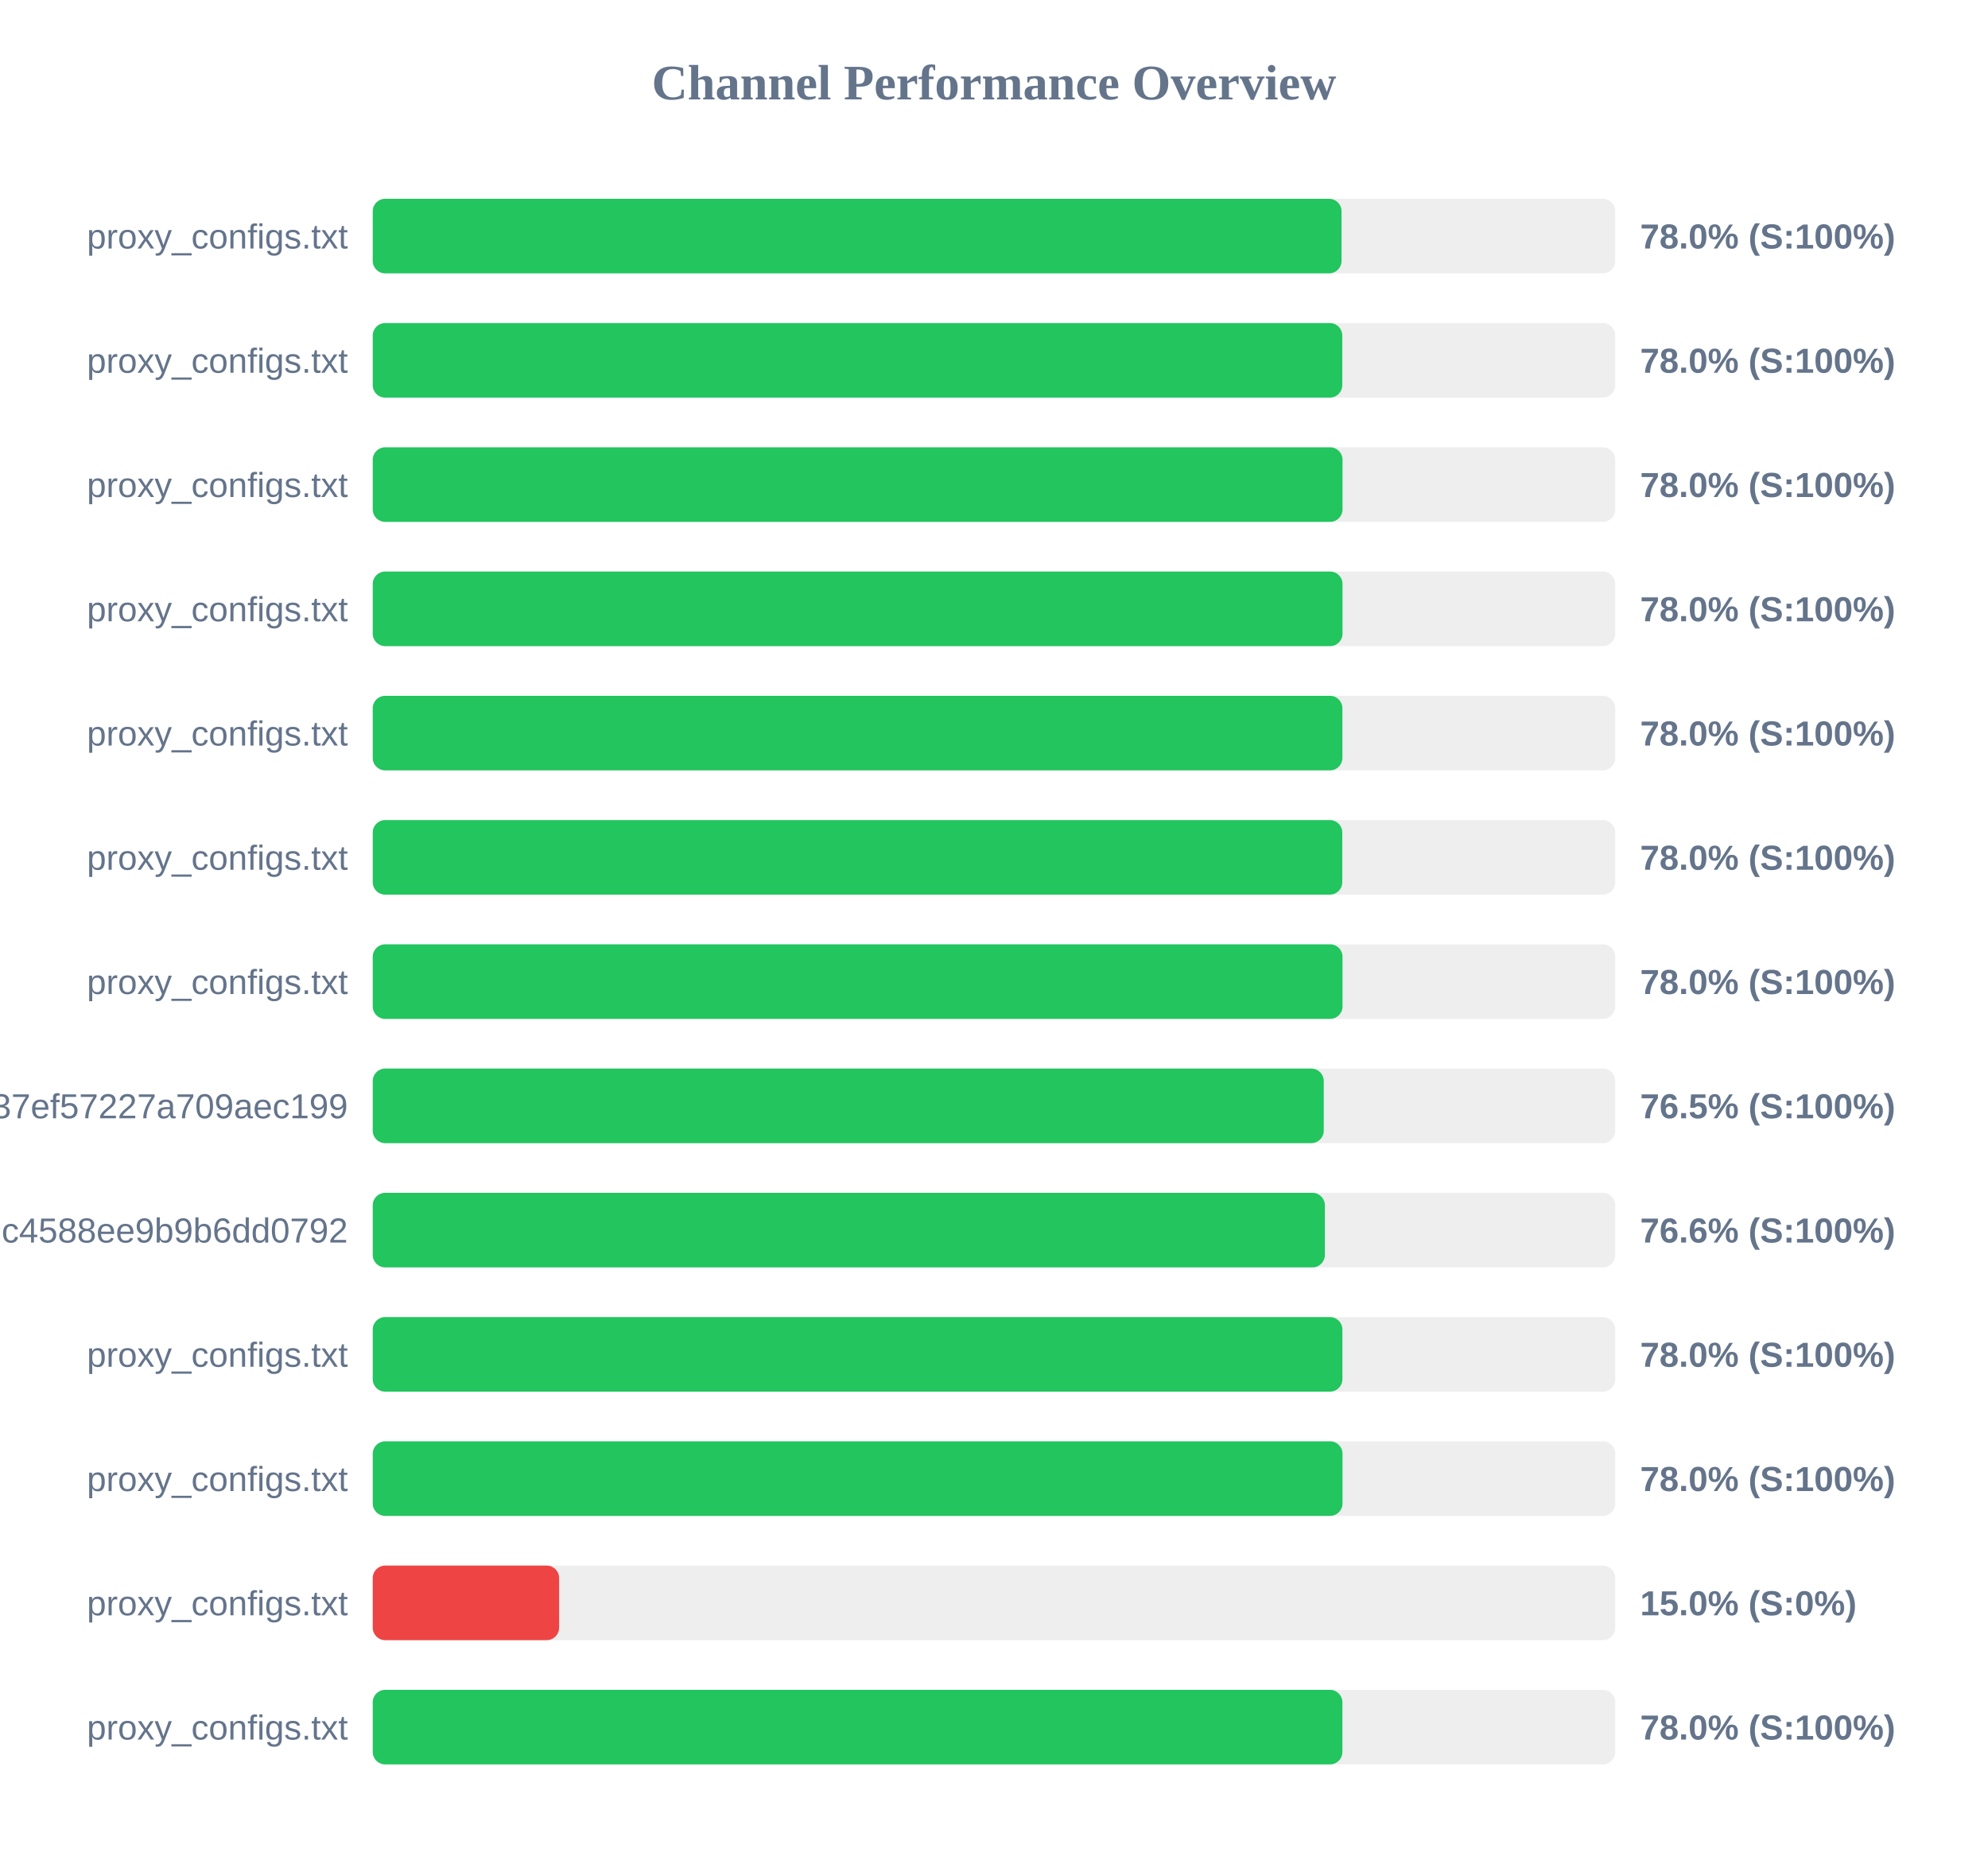
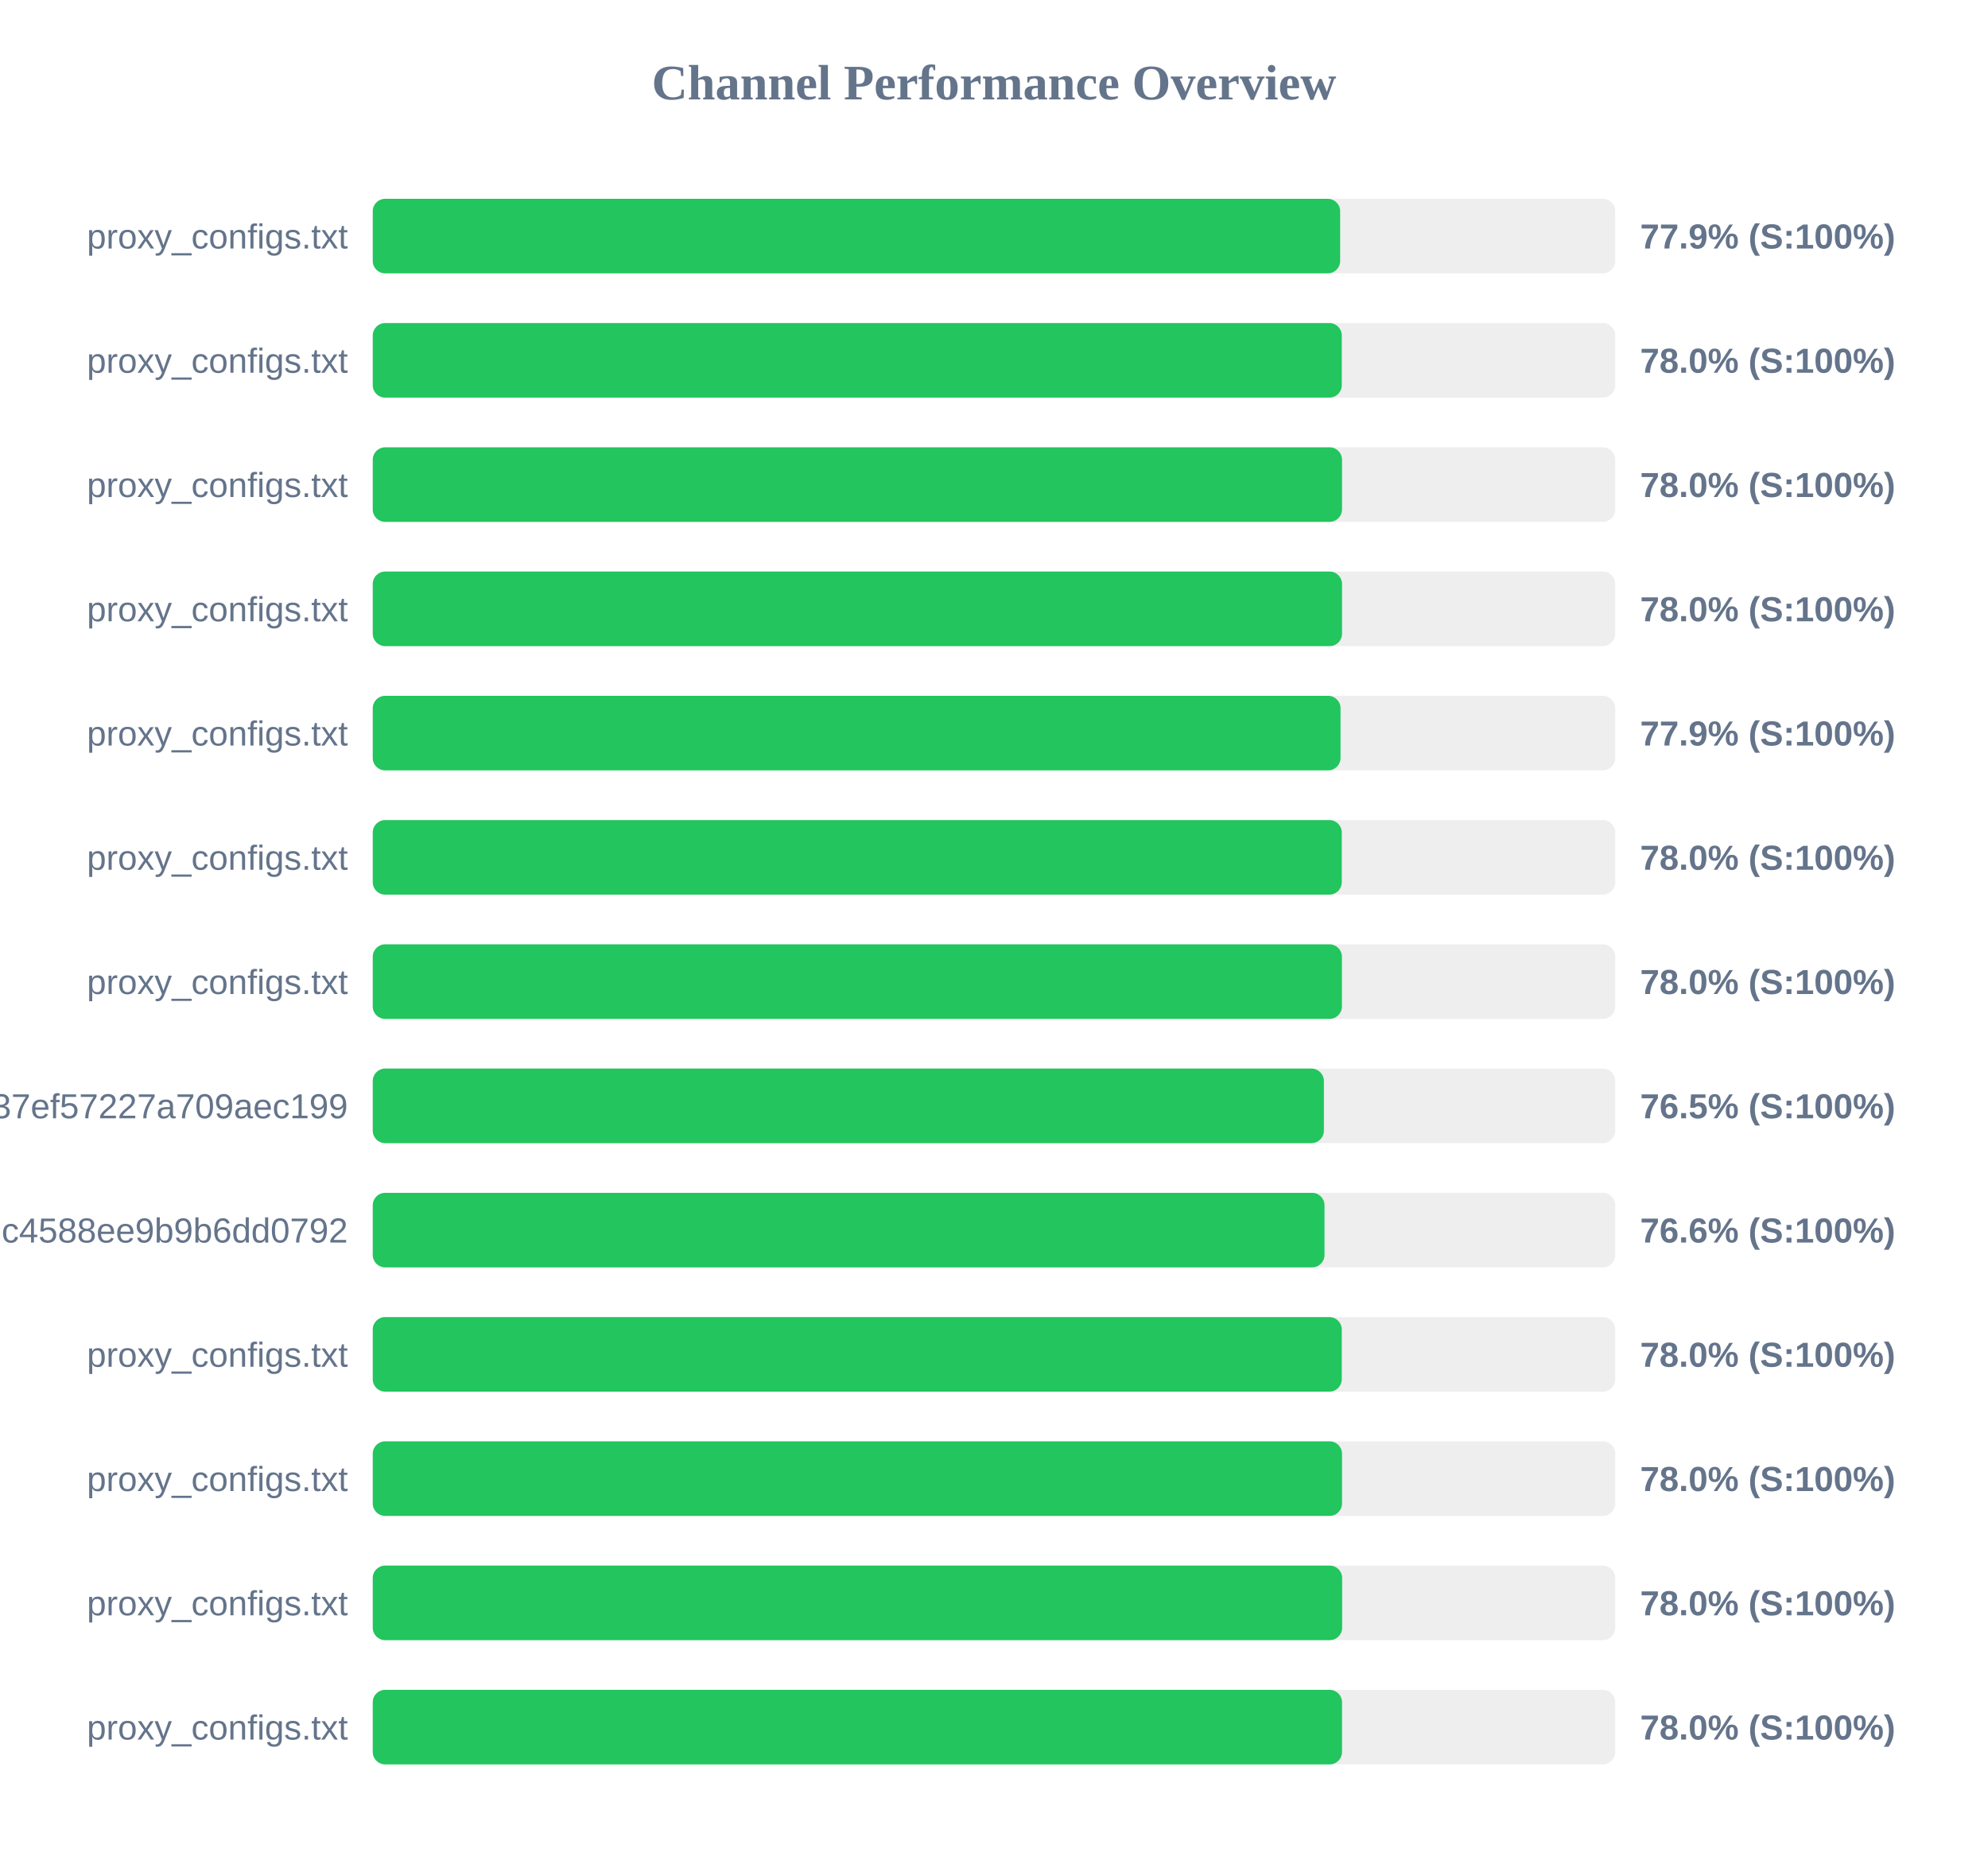
<svg xmlns="http://www.w3.org/2000/svg" width="800" height="750" version="1.1">
  <style>
        .row { font: 14px Arial; fill: #64748b; }
        .score { font: bold 14px Arial; fill: #64748b; }
    </style>
  <text x="400" y="40" text-anchor="middle" font-size="20px" font-weight="bold" fill="#64748b">Channel Performance Overview</text>
  <rect x="150" y="80" width="500" height="30" fill="#eee" rx="5" />
-   <rect x="150" y="80" width="389.85" height="30" fill="#22c55e" rx="5" />
+   <rect x="150" y="80" width="389.3" height="30" fill="#22c55e" rx="5" />
  <text x="140" y="100" text-anchor="end" class="row">proxy_configs.txt</text>
-   <text x="660" y="100" text-anchor="start" class="score">78.0% (S:100%)</text>
+   <text x="660" y="100" text-anchor="start" class="score">77.9% (S:100%)</text>
  <rect x="150" y="130" width="500" height="30" fill="#eee" rx="5" />
-   <rect x="150" y="130" width="390.15" height="30" fill="#22c55e" rx="5" />
+   <rect x="150" y="130" width="389.95" height="30" fill="#22c55e" rx="5" />
  <text x="140" y="150" text-anchor="end" class="row">proxy_configs.txt</text>
  <text x="660" y="150" text-anchor="start" class="score">78.0% (S:100%)</text>
  <rect x="150" y="180" width="500" height="30" fill="#eee" rx="5" />
-   <rect x="150" y="180" width="390.25" height="30" fill="#22c55e" rx="5" />
+   <rect x="150" y="180" width="390.05" height="30" fill="#22c55e" rx="5" />
  <text x="140" y="200" text-anchor="end" class="row">proxy_configs.txt</text>
  <text x="660" y="200" text-anchor="start" class="score">78.0% (S:100%)</text>
  <rect x="150" y="230" width="500" height="30" fill="#eee" rx="5" />
-   <rect x="150" y="230" width="390.25" height="30" fill="#22c55e" rx="5" />
+   <rect x="150" y="230" width="390.05" height="30" fill="#22c55e" rx="5" />
  <text x="140" y="250" text-anchor="end" class="row">proxy_configs.txt</text>
  <text x="660" y="250" text-anchor="start" class="score">78.0% (S:100%)</text>
  <rect x="150" y="280" width="500" height="30" fill="#eee" rx="5" />
-   <rect x="150" y="280" width="390.2" height="30" fill="#22c55e" rx="5" />
+   <rect x="150" y="280" width="389.45" height="30" fill="#22c55e" rx="5" />
  <text x="140" y="300" text-anchor="end" class="row">proxy_configs.txt</text>
-   <text x="660" y="300" text-anchor="start" class="score">78.0% (S:100%)</text>
+   <text x="660" y="300" text-anchor="start" class="score">77.9% (S:100%)</text>
  <rect x="150" y="330" width="500" height="30" fill="#eee" rx="5" />
-   <rect x="150" y="330" width="390.15" height="30" fill="#22c55e" rx="5" />
+   <rect x="150" y="330" width="389.95" height="30" fill="#22c55e" rx="5" />
  <text x="140" y="350" text-anchor="end" class="row">proxy_configs.txt</text>
  <text x="660" y="350" text-anchor="start" class="score">78.0% (S:100%)</text>
  <rect x="150" y="380" width="500" height="30" fill="#eee" rx="5" />
-   <rect x="150" y="380" width="390.25" height="30" fill="#22c55e" rx="5" />
+   <rect x="150" y="380" width="390.0" height="30" fill="#22c55e" rx="5" />
  <text x="140" y="400" text-anchor="end" class="row">proxy_configs.txt</text>
  <text x="660" y="400" text-anchor="start" class="score">78.0% (S:100%)</text>
  <rect x="150" y="430" width="500" height="30" fill="#eee" rx="5" />
-   <rect x="150" y="430" width="382.7" height="30" fill="#22c55e" rx="5" />
+   <rect x="150" y="430" width="382.75" height="30" fill="#22c55e" rx="5" />
  <text x="140" y="450" text-anchor="end" class="row">subscribe?token=33f9c45d3998037ef57227a709aec199</text>
  <text x="660" y="450" text-anchor="start" class="score">76.5% (S:100%)</text>
  <rect x="150" y="480" width="500" height="30" fill="#eee" rx="5" />
-   <rect x="150" y="480" width="383.15" height="30" fill="#22c55e" rx="5" />
+   <rect x="150" y="480" width="383.0" height="30" fill="#22c55e" rx="5" />
  <text x="140" y="500" text-anchor="end" class="row">86fcb010421641c4588ee9b9b6dd0792</text>
  <text x="660" y="500" text-anchor="start" class="score">76.6% (S:100%)</text>
  <rect x="150" y="530" width="500" height="30" fill="#eee" rx="5" />
-   <rect x="150" y="530" width="390.2" height="30" fill="#22c55e" rx="5" />
+   <rect x="150" y="530" width="389.95" height="30" fill="#22c55e" rx="5" />
  <text x="140" y="550" text-anchor="end" class="row">proxy_configs.txt</text>
  <text x="660" y="550" text-anchor="start" class="score">78.0% (S:100%)</text>
  <rect x="150" y="580" width="500" height="30" fill="#eee" rx="5" />
-   <rect x="150" y="580" width="390.25" height="30" fill="#22c55e" rx="5" />
+   <rect x="150" y="580" width="390.05" height="30" fill="#22c55e" rx="5" />
  <text x="140" y="600" text-anchor="end" class="row">proxy_configs.txt</text>
  <text x="660" y="600" text-anchor="start" class="score">78.0% (S:100%)</text>
  <rect x="150" y="630" width="500" height="30" fill="#eee" rx="5" />
-   <rect x="150" y="630" width="75.0" height="30" fill="#ef4444" rx="5" />
+   <rect x="150" y="630" width="390.1" height="30" fill="#22c55e" rx="5" />
  <text x="140" y="650" text-anchor="end" class="row">proxy_configs.txt</text>
-   <text x="660" y="650" text-anchor="start" class="score">15.0% (S:0%)</text>
+   <text x="660" y="650" text-anchor="start" class="score">78.0% (S:100%)</text>
  <rect x="150" y="680" width="500" height="30" fill="#eee" rx="5" />
-   <rect x="150" y="680" width="390.2" height="30" fill="#22c55e" rx="5" />
+   <rect x="150" y="680" width="390.05" height="30" fill="#22c55e" rx="5" />
  <text x="140" y="700" text-anchor="end" class="row">proxy_configs.txt</text>
  <text x="660" y="700" text-anchor="start" class="score">78.0% (S:100%)</text>
</svg>
